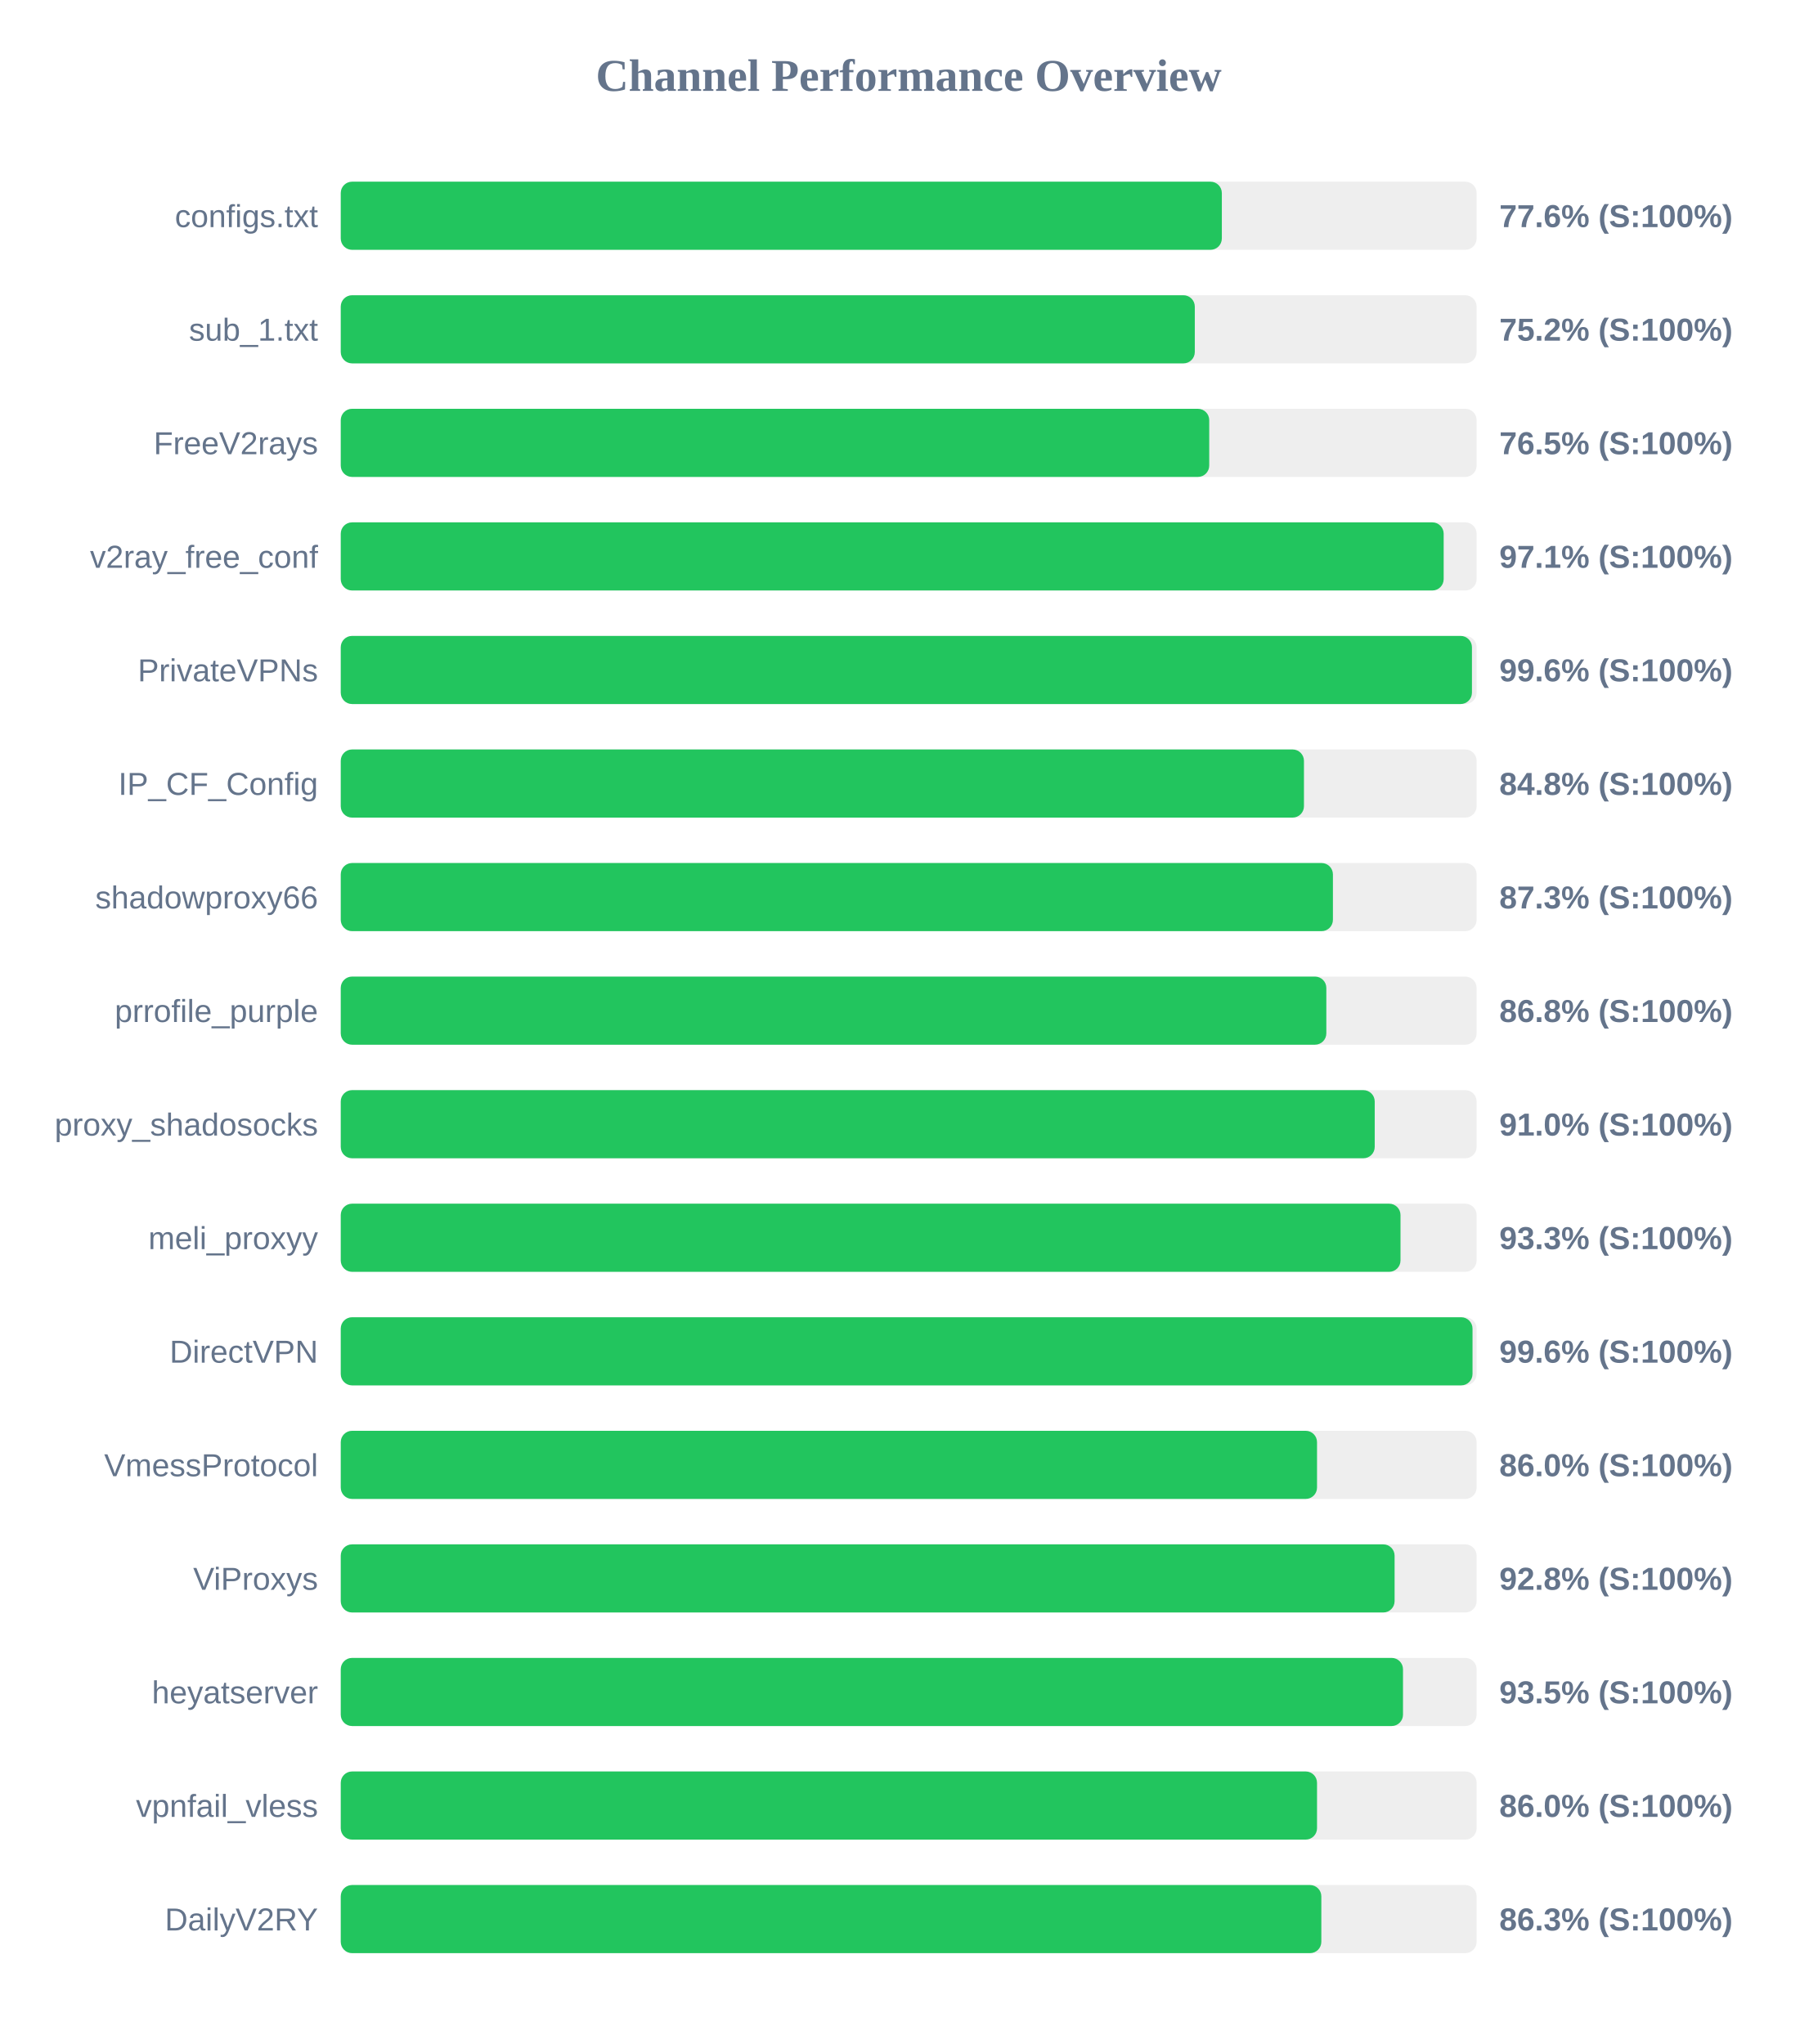
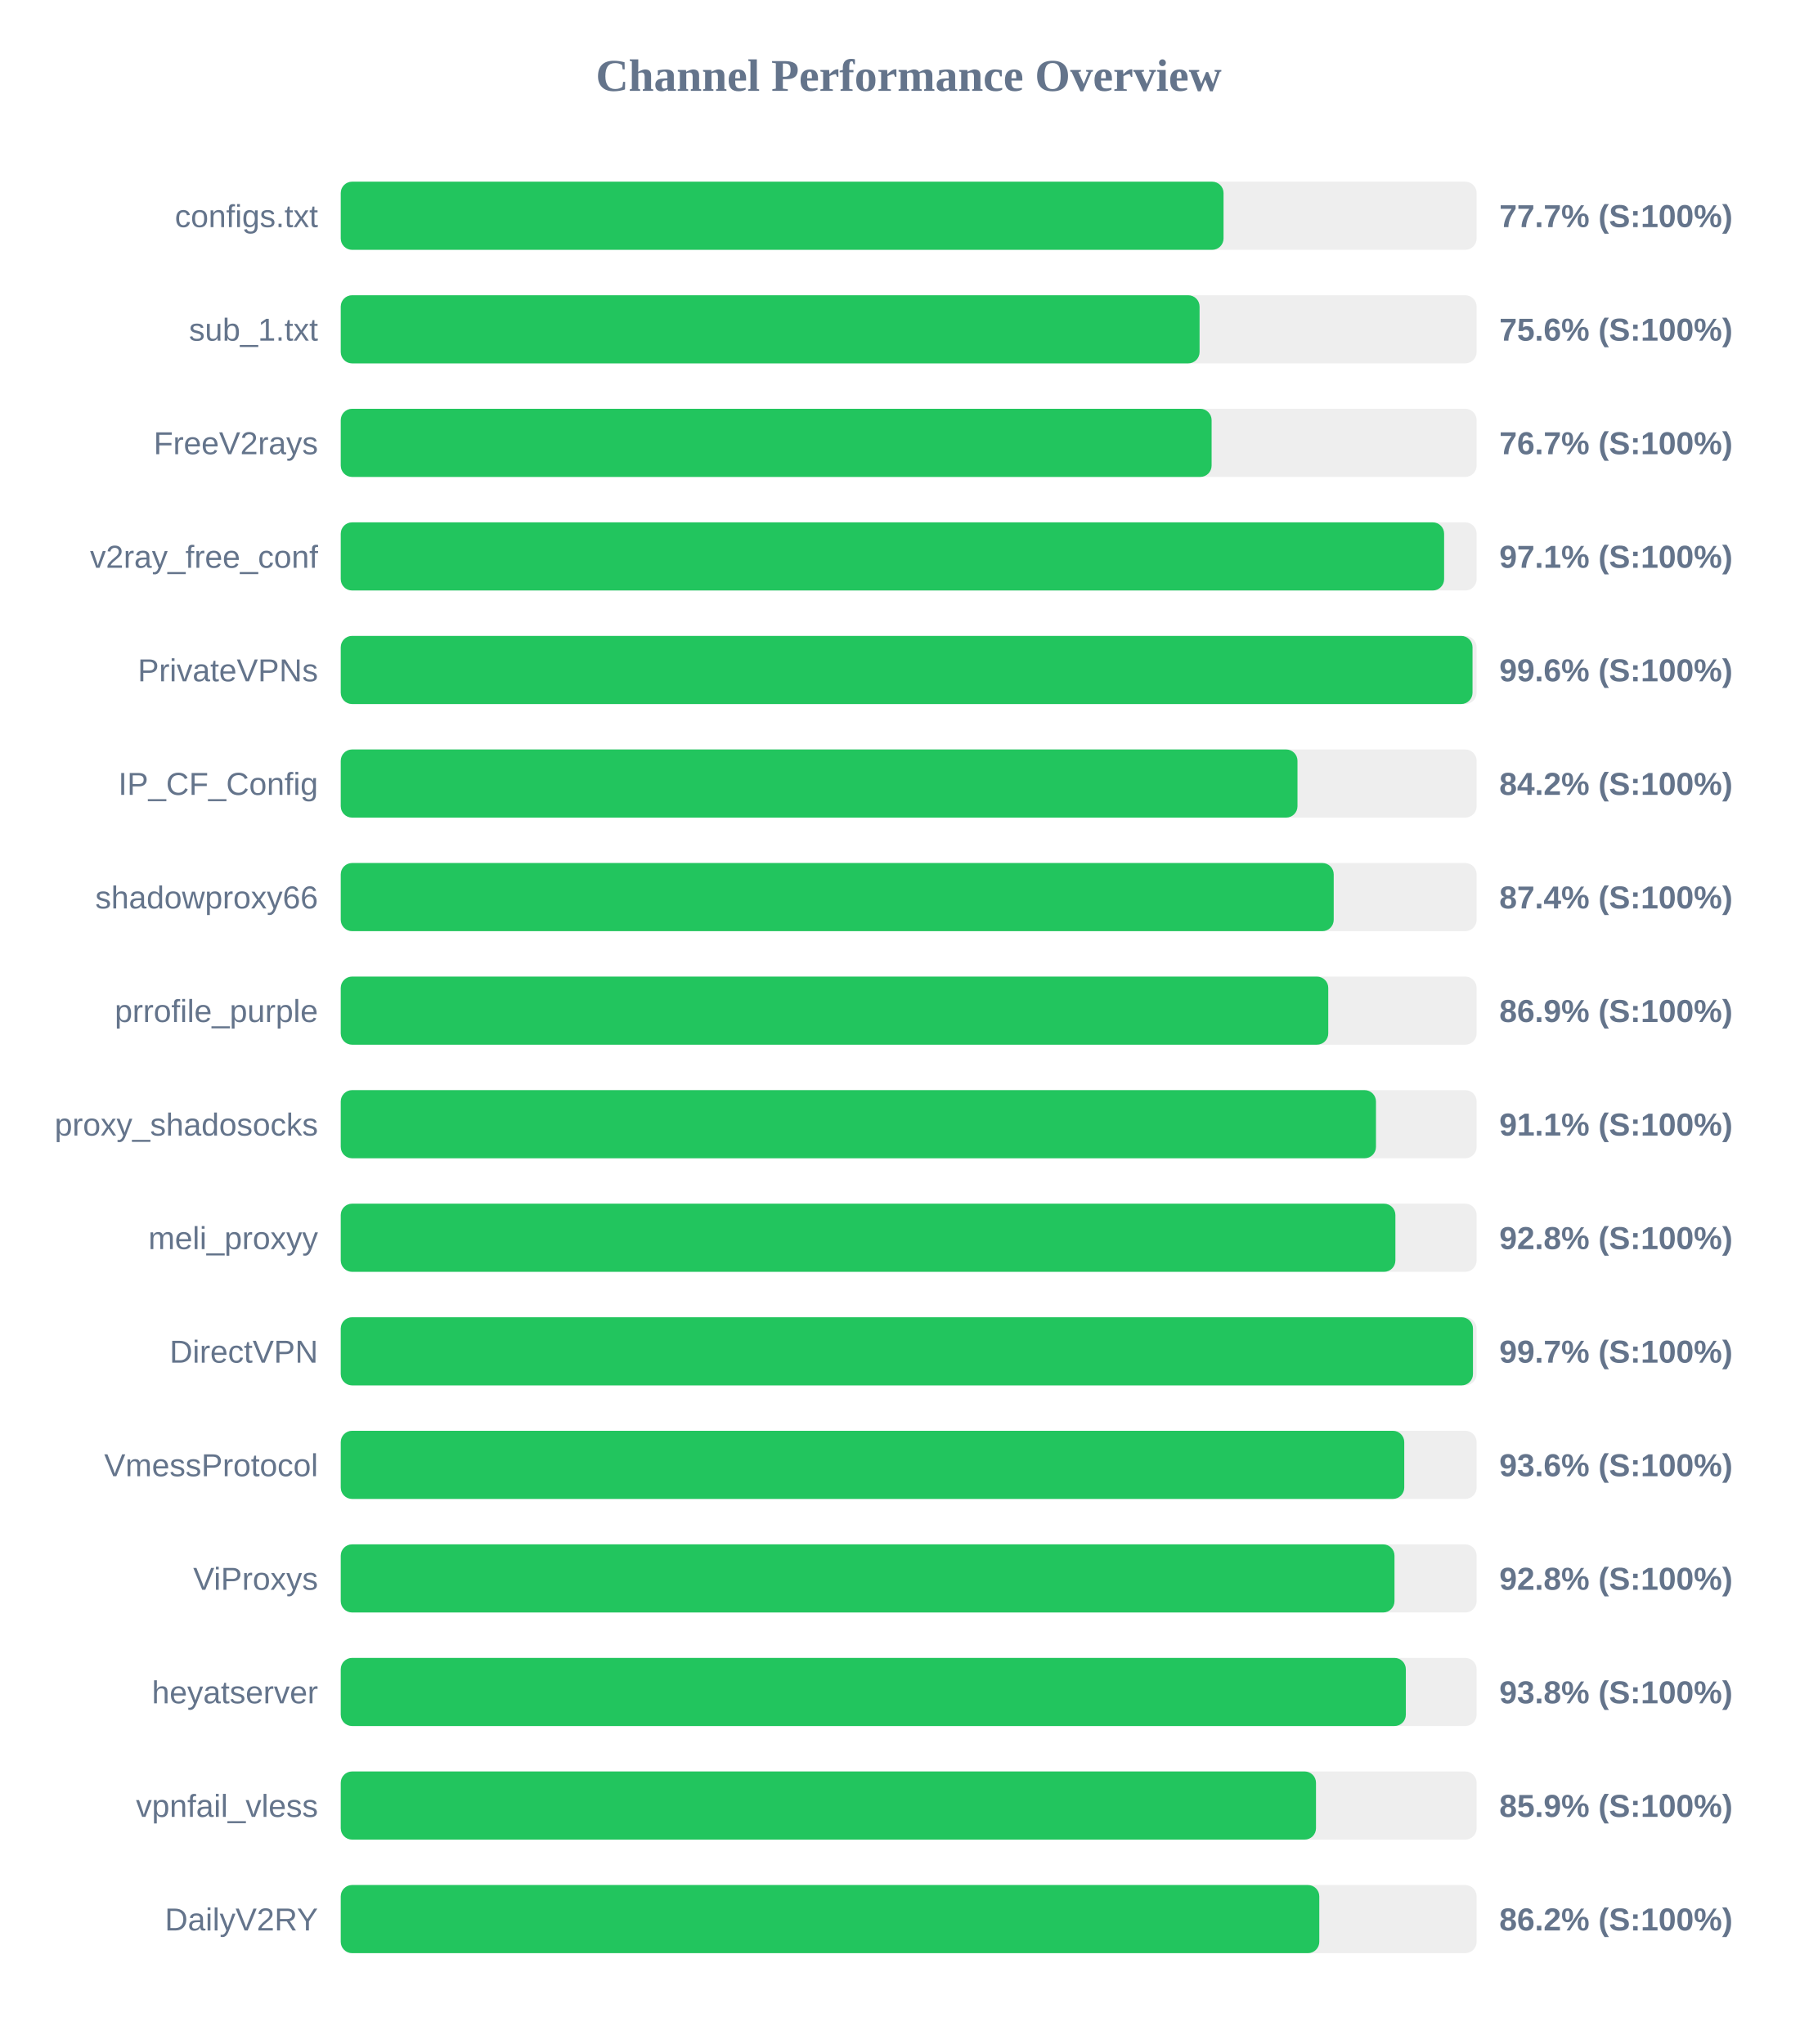
<svg xmlns="http://www.w3.org/2000/svg" width="800" height="900" version="1.1">
  <style>
        .row { font: 14px Arial; fill: #64748b; }
        .score { font: bold 14px Arial; fill: #64748b; }
    </style>
  <text x="400" y="40" text-anchor="middle" font-size="20px" font-weight="bold" fill="#64748b">Channel Performance Overview</text>
  <rect x="150" y="80" width="500" height="30" fill="#eee" rx="5" />
-   <rect x="150" y="80" width="387.85" height="30" fill="#22c55e" rx="5" />
+   <rect x="150" y="80" width="388.6" height="30" fill="#22c55e" rx="5" />
  <text x="140" y="100" text-anchor="end" class="row">configs.txt</text>
-   <text x="660" y="100" text-anchor="start" class="score">77.6% (S:100%)</text>
+   <text x="660" y="100" text-anchor="start" class="score">77.7% (S:100%)</text>
  <rect x="150" y="130" width="500" height="30" fill="#eee" rx="5" />
-   <rect x="150" y="130" width="375.95" height="30" fill="#22c55e" rx="5" />
+   <rect x="150" y="130" width="378.05" height="30" fill="#22c55e" rx="5" />
  <text x="140" y="150" text-anchor="end" class="row">sub_1.txt</text>
-   <text x="660" y="150" text-anchor="start" class="score">75.2% (S:100%)</text>
+   <text x="660" y="150" text-anchor="start" class="score">75.6% (S:100%)</text>
  <rect x="150" y="180" width="500" height="30" fill="#eee" rx="5" />
-   <rect x="150" y="180" width="382.3" height="30" fill="#22c55e" rx="5" />
+   <rect x="150" y="180" width="383.35" height="30" fill="#22c55e" rx="5" />
  <text x="140" y="200" text-anchor="end" class="row">FreeV2rays</text>
-   <text x="660" y="200" text-anchor="start" class="score">76.5% (S:100%)</text>
+   <text x="660" y="200" text-anchor="start" class="score">76.7% (S:100%)</text>
  <rect x="150" y="230" width="500" height="30" fill="#eee" rx="5" />
-   <rect x="150" y="230" width="485.5" height="30" fill="#22c55e" rx="5" />
+   <rect x="150" y="230" width="485.7" height="30" fill="#22c55e" rx="5" />
  <text x="140" y="250" text-anchor="end" class="row">v2ray_free_conf</text>
  <text x="660" y="250" text-anchor="start" class="score">97.1% (S:100%)</text>
  <rect x="150" y="280" width="500" height="30" fill="#eee" rx="5" />
-   <rect x="150" y="280" width="497.95" height="30" fill="#22c55e" rx="5" />
+   <rect x="150" y="280" width="498.2" height="30" fill="#22c55e" rx="5" />
  <text x="140" y="300" text-anchor="end" class="row">PrivateVPNs</text>
  <text x="660" y="300" text-anchor="start" class="score">99.6% (S:100%)</text>
  <rect x="150" y="330" width="500" height="30" fill="#eee" rx="5" />
-   <rect x="150" y="330" width="424.0" height="30" fill="#22c55e" rx="5" />
+   <rect x="150" y="330" width="421.15" height="30" fill="#22c55e" rx="5" />
  <text x="140" y="350" text-anchor="end" class="row">IP_CF_Config</text>
-   <text x="660" y="350" text-anchor="start" class="score">84.8% (S:100%)</text>
+   <text x="660" y="350" text-anchor="start" class="score">84.2% (S:100%)</text>
  <rect x="150" y="380" width="500" height="30" fill="#eee" rx="5" />
-   <rect x="150" y="380" width="436.75" height="30" fill="#22c55e" rx="5" />
+   <rect x="150" y="380" width="437.1" height="30" fill="#22c55e" rx="5" />
  <text x="140" y="400" text-anchor="end" class="row">shadowproxy66</text>
-   <text x="660" y="400" text-anchor="start" class="score">87.3% (S:100%)</text>
+   <text x="660" y="400" text-anchor="start" class="score">87.4% (S:100%)</text>
  <rect x="150" y="430" width="500" height="30" fill="#eee" rx="5" />
-   <rect x="150" y="430" width="433.85" height="30" fill="#22c55e" rx="5" />
+   <rect x="150" y="430" width="434.7" height="30" fill="#22c55e" rx="5" />
  <text x="140" y="450" text-anchor="end" class="row">prrofile_purple</text>
-   <text x="660" y="450" text-anchor="start" class="score">86.8% (S:100%)</text>
+   <text x="660" y="450" text-anchor="start" class="score">86.9% (S:100%)</text>
  <rect x="150" y="480" width="500" height="30" fill="#eee" rx="5" />
-   <rect x="150" y="480" width="455.15" height="30" fill="#22c55e" rx="5" />
+   <rect x="150" y="480" width="455.7" height="30" fill="#22c55e" rx="5" />
  <text x="140" y="500" text-anchor="end" class="row">proxy_shadosocks</text>
-   <text x="660" y="500" text-anchor="start" class="score">91.0% (S:100%)</text>
+   <text x="660" y="500" text-anchor="start" class="score">91.1% (S:100%)</text>
  <rect x="150" y="530" width="500" height="30" fill="#eee" rx="5" />
-   <rect x="150" y="530" width="466.5" height="30" fill="#22c55e" rx="5" />
+   <rect x="150" y="530" width="464.25" height="30" fill="#22c55e" rx="5" />
  <text x="140" y="550" text-anchor="end" class="row">meli_proxyy</text>
-   <text x="660" y="550" text-anchor="start" class="score">93.3% (S:100%)</text>
+   <text x="660" y="550" text-anchor="start" class="score">92.8% (S:100%)</text>
  <rect x="150" y="580" width="500" height="30" fill="#eee" rx="5" />
-   <rect x="150" y="580" width="498.2" height="30" fill="#22c55e" rx="5" />
+   <rect x="150" y="580" width="498.4" height="30" fill="#22c55e" rx="5" />
  <text x="140" y="600" text-anchor="end" class="row">DirectVPN</text>
-   <text x="660" y="600" text-anchor="start" class="score">99.6% (S:100%)</text>
+   <text x="660" y="600" text-anchor="start" class="score">99.7% (S:100%)</text>
  <rect x="150" y="630" width="500" height="30" fill="#eee" rx="5" />
-   <rect x="150" y="630" width="429.75" height="30" fill="#22c55e" rx="5" />
+   <rect x="150" y="630" width="468.15" height="30" fill="#22c55e" rx="5" />
  <text x="140" y="650" text-anchor="end" class="row">VmessProtocol</text>
-   <text x="660" y="650" text-anchor="start" class="score">86.0% (S:100%)</text>
+   <text x="660" y="650" text-anchor="start" class="score">93.6% (S:100%)</text>
  <rect x="150" y="680" width="500" height="30" fill="#eee" rx="5" />
-   <rect x="150" y="680" width="463.9" height="30" fill="#22c55e" rx="5" />
+   <rect x="150" y="680" width="463.85" height="30" fill="#22c55e" rx="5" />
  <text x="140" y="700" text-anchor="end" class="row">ViProxys</text>
  <text x="660" y="700" text-anchor="start" class="score">92.8% (S:100%)</text>
  <rect x="150" y="730" width="500" height="30" fill="#eee" rx="5" />
-   <rect x="150" y="730" width="467.6" height="30" fill="#22c55e" rx="5" />
+   <rect x="150" y="730" width="468.85" height="30" fill="#22c55e" rx="5" />
  <text x="140" y="750" text-anchor="end" class="row">heyatserver</text>
-   <text x="660" y="750" text-anchor="start" class="score">93.5% (S:100%)</text>
+   <text x="660" y="750" text-anchor="start" class="score">93.8% (S:100%)</text>
  <rect x="150" y="780" width="500" height="30" fill="#eee" rx="5" />
-   <rect x="150" y="780" width="429.75" height="30" fill="#22c55e" rx="5" />
+   <rect x="150" y="780" width="429.3" height="30" fill="#22c55e" rx="5" />
  <text x="140" y="800" text-anchor="end" class="row">vpnfail_vless</text>
-   <text x="660" y="800" text-anchor="start" class="score">86.0% (S:100%)</text>
+   <text x="660" y="800" text-anchor="start" class="score">85.9% (S:100%)</text>
  <rect x="150" y="830" width="500" height="30" fill="#eee" rx="5" />
-   <rect x="150" y="830" width="431.65" height="30" fill="#22c55e" rx="5" />
+   <rect x="150" y="830" width="430.75" height="30" fill="#22c55e" rx="5" />
  <text x="140" y="850" text-anchor="end" class="row">DailyV2RY</text>
-   <text x="660" y="850" text-anchor="start" class="score">86.3% (S:100%)</text>
+   <text x="660" y="850" text-anchor="start" class="score">86.2% (S:100%)</text>
</svg>
